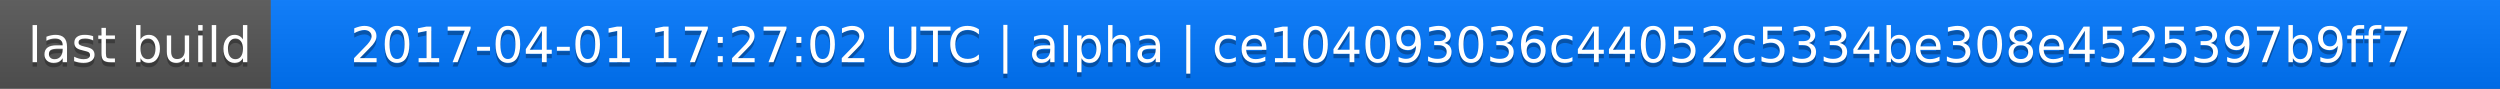
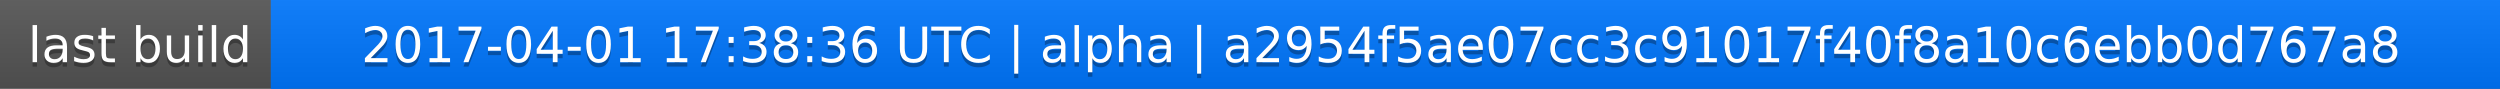
<svg xmlns="http://www.w3.org/2000/svg" width="563" height="20">
  <linearGradient id="a" x2="0" y2="100%">
    <stop offset="0" stop-color="#bbb" stop-opacity=".1" />
    <stop offset="1" stop-opacity=".1" />
  </linearGradient>
  <rect rx="0" width="563" height="20" fill="#555" />
  <rect rx="0" x="61" width="502" height="20" fill="#07f" />
  <path fill="#07f" d="M61 0h4v20h-4z" />
  <rect rx="0" width="563" height="20" fill="url(#a)" />
  <g fill="#fff" text-anchor="middle" font-family="DejaVu Sans,Verdana,Geneva,sans-serif" font-size="11">
    <text x="31.5" y="15" fill="#010101" fill-opacity=".3">last build</text>
    <text x="31.5" y="14">last build</text>
-     <text x="311" y="15" fill="#010101" fill-opacity=".3">2017-04-01 17:27:02 UTC | alpha | ce104093036c44052c5334be308e4525397b9ff7</text>
-     <text x="311" y="14">2017-04-01 17:27:02 UTC | alpha | ce104093036c44052c5334be308e4525397b9ff7</text>
+     <text x="311" y="15" fill="#010101" fill-opacity=".3">2017-04-01 17:38:36 UTC | alpha | a2954f5ae07cc3c91017f40f8a10c6ebb0d767a8</text>
+     <text x="311" y="14">2017-04-01 17:38:36 UTC | alpha | a2954f5ae07cc3c91017f40f8a10c6ebb0d767a8</text>
  </g>
</svg>
